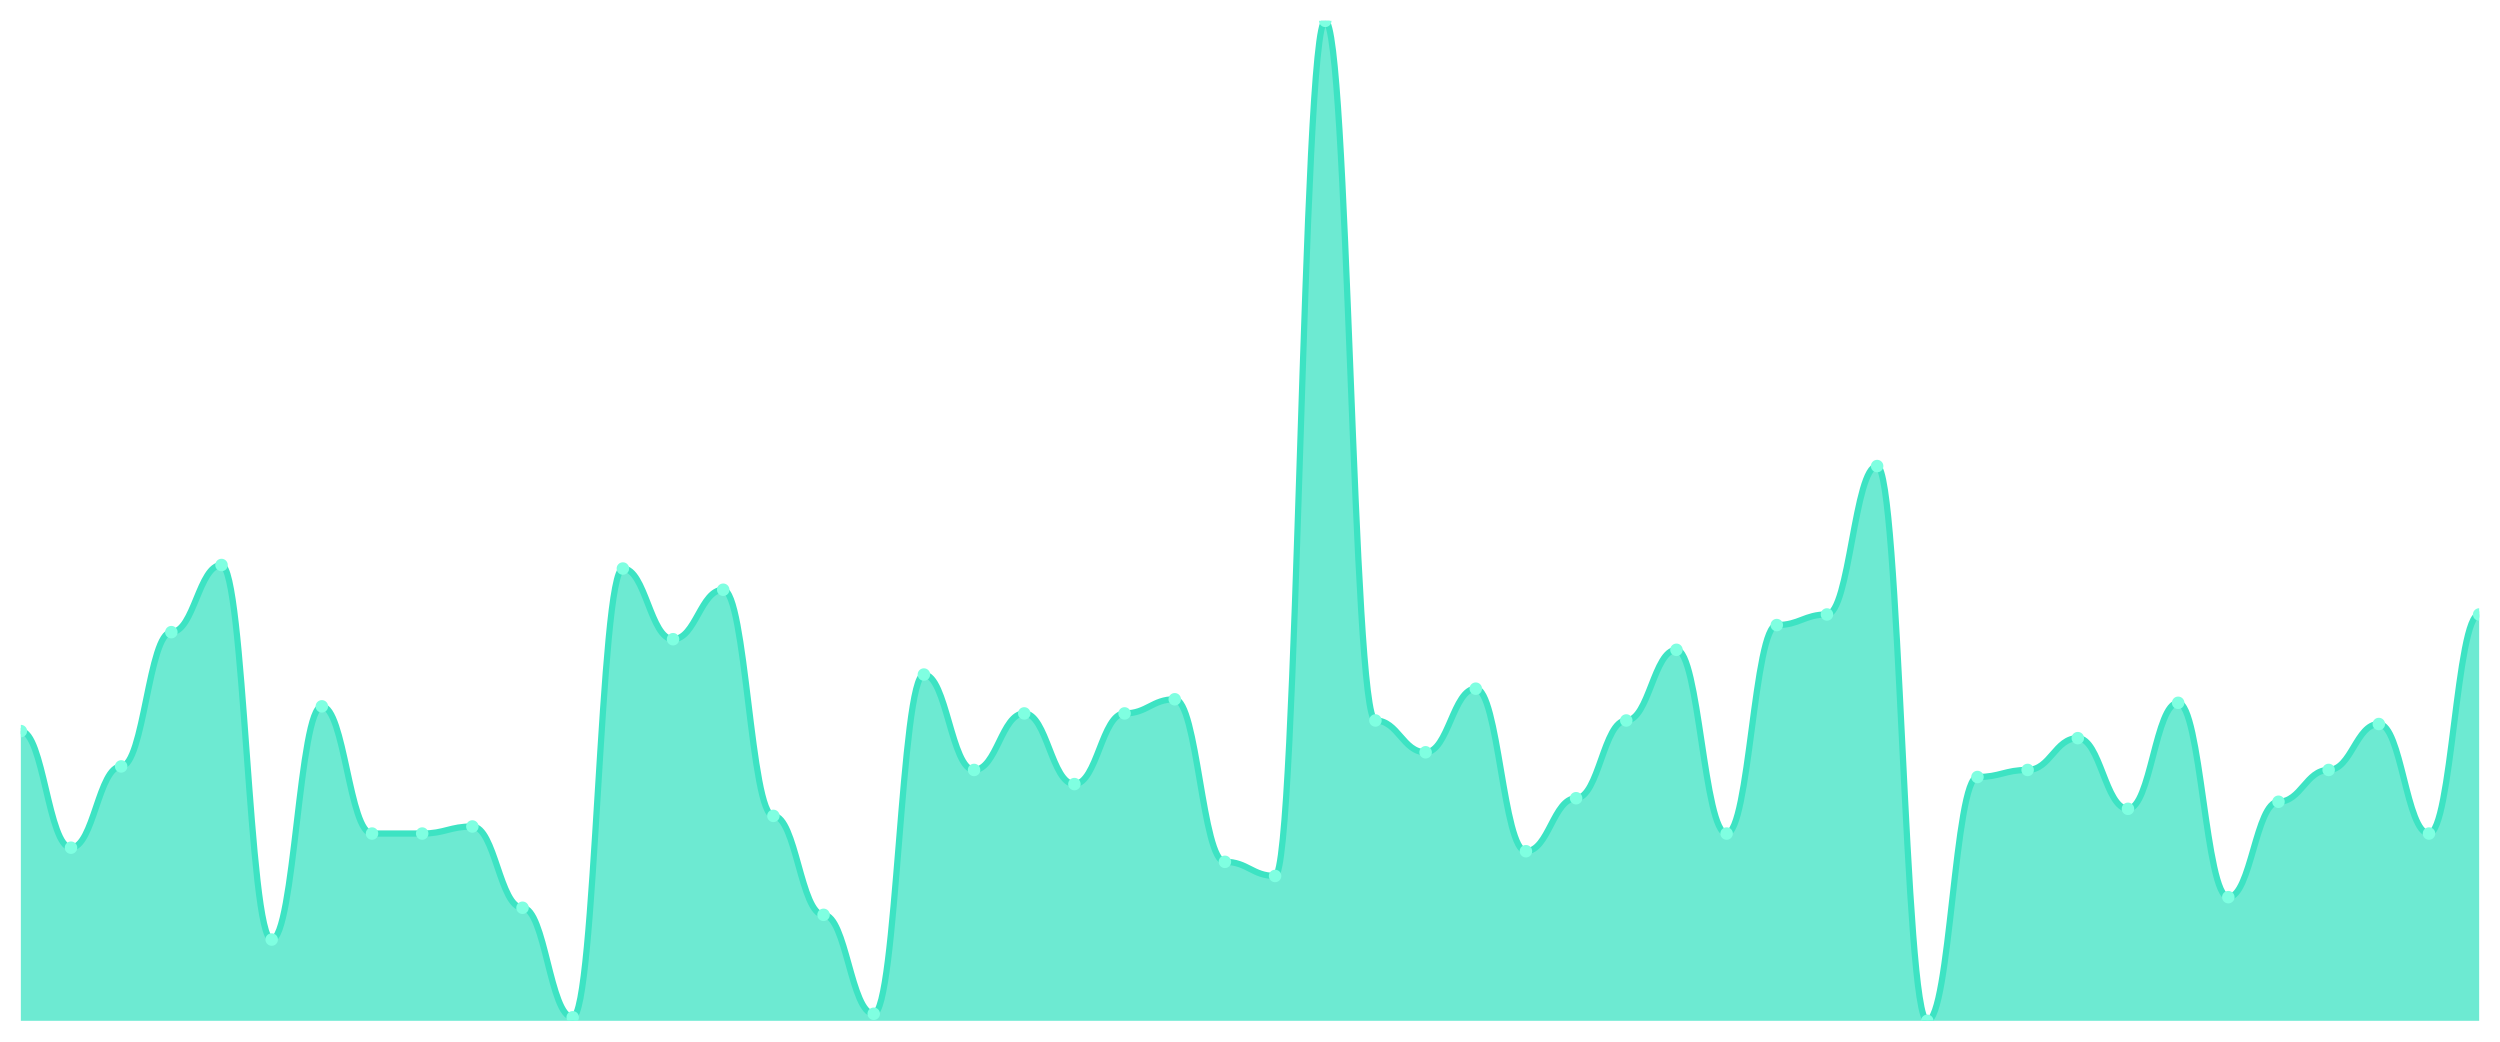
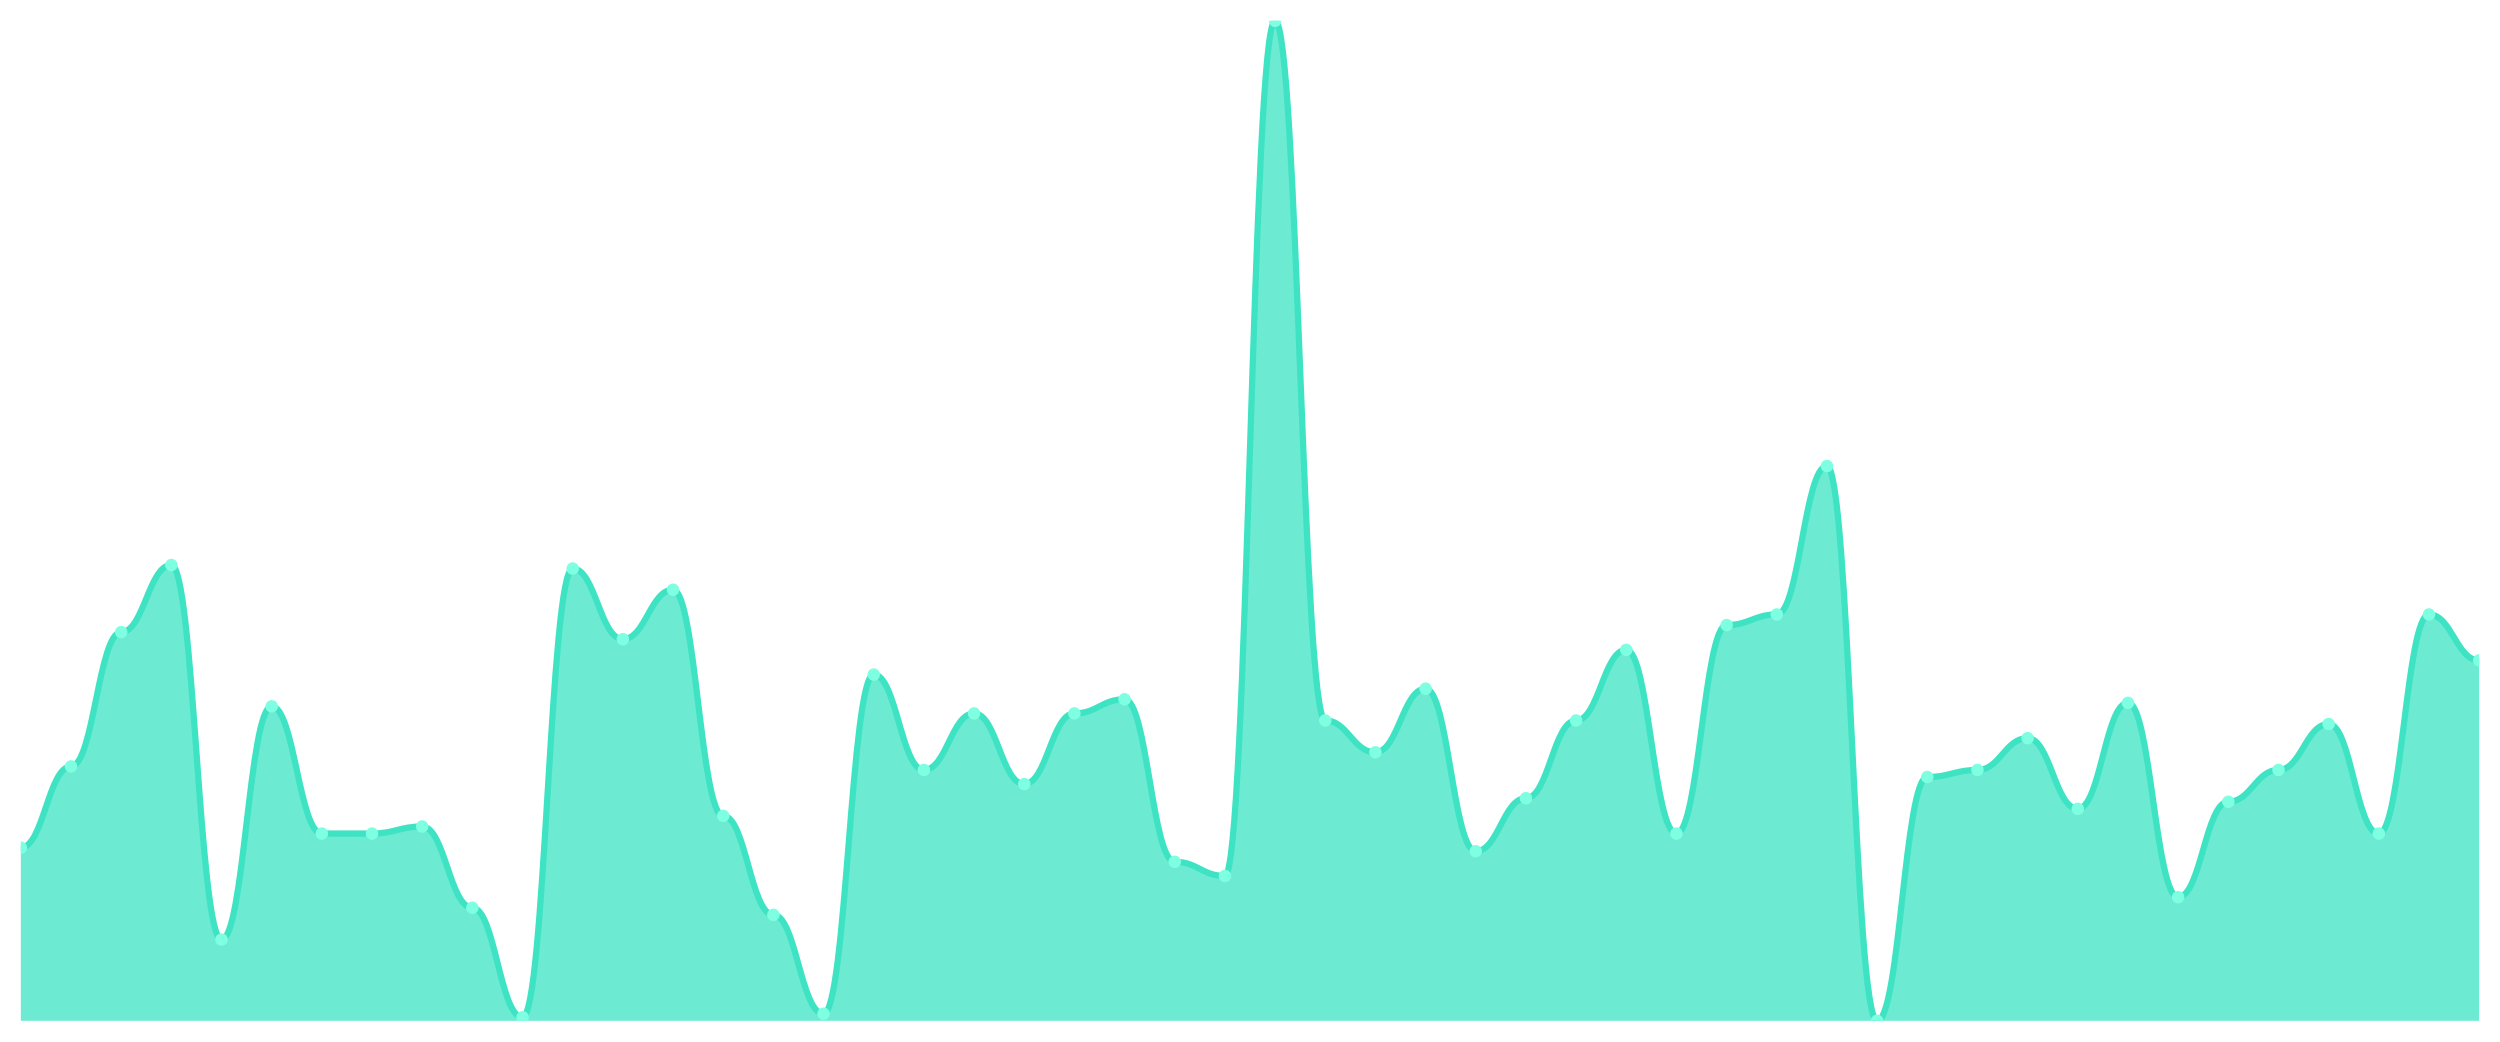
<svg xmlns="http://www.w3.org/2000/svg" viewBox="0 0 1200 500" width="1200" height="500">
  <defs>
    <clipPath id="c">
      <rect x="10" y="10" width="1180" height="480" />
    </clipPath>
  </defs>
  <rect width="1200" height="500" fill="none" />
  <g clip-path="url(#c)">
-     <path d="M 10,490 L 10,350.919 C 20.837,350.919 23.245,406.89 34.082,406.89 C 44.918,406.89 47.327,367.88 58.163,367.88 C 69,367.88 71.408,303.428 82.245,303.428 C 93.082,303.428 95.49,271.201 106.327,271.201 C 117.163,271.201 119.571,450.989 130.408,450.989 C 141.245,450.989 143.653,339.046 154.49,339.046 C 165.327,339.046 167.735,400.106 178.571,400.106 C 189.408,400.106 191.816,400.106 202.653,400.106 C 213.49,400.106 215.898,396.714 226.735,396.714 C 237.571,396.714 239.98,435.724 250.816,435.724 C 261.653,435.724 264.061,488.304 274.898,488.304 C 285.735,488.304 288.143,272.898 298.98,272.898 C 309.816,272.898 312.224,306.82 323.061,306.82 C 333.898,306.82 336.306,283.074 347.143,283.074 C 357.98,283.074 360.388,391.625 371.224,391.625 C 382.061,391.625 384.469,439.117 395.306,439.117 C 406.143,439.117 408.551,486.608 419.388,486.608 C 430.224,486.608 432.633,323.781 443.469,323.781 C 454.306,323.781 456.714,369.576 467.551,369.576 C 478.388,369.576 480.796,342.438 491.633,342.438 C 502.469,342.438 504.878,376.36 515.714,376.36 C 526.551,376.36 528.959,342.438 539.796,342.438 C 550.633,342.438 553.041,335.654 563.878,335.654 C 574.714,335.654 577.122,413.675 587.959,413.675 C 598.796,413.675 601.204,420.459 612.041,420.459 C 622.878,420.459 625.286,10 636.122,10 C 646.959,10 649.367,345.83 660.204,345.83 C 671.041,345.83 673.449,361.095 684.286,361.095 C 695.122,361.095 697.531,330.565 708.367,330.565 C 719.204,330.565 721.612,408.587 732.449,408.587 C 743.286,408.587 745.694,383.145 756.531,383.145 C 767.367,383.145 769.776,345.83 780.612,345.83 C 791.449,345.83 793.857,311.908 804.694,311.908 C 815.531,311.908 817.939,400.106 828.776,400.106 C 839.612,400.106 842.02,300.035 852.857,300.035 C 863.694,300.035 866.102,294.947 876.939,294.947 C 887.776,294.947 890.184,223.71 901.02,223.71 C 911.857,223.71 914.265,490 925.102,490 C 935.939,490 938.347,372.968 949.184,372.968 C 960.02,372.968 962.429,369.576 973.265,369.576 C 984.102,369.576 986.51,354.311 997.347,354.311 C 1008.184,354.311 1010.592,388.233 1021.429,388.233 C 1032.265,388.233 1034.673,337.35 1045.51,337.35 C 1056.347,337.35 1058.755,430.636 1069.592,430.636 C 1080.429,430.636 1082.837,384.841 1093.673,384.841 C 1104.51,384.841 1106.918,369.576 1117.755,369.576 C 1128.592,369.576 1131,347.527 1141.837,347.527 C 1152.673,347.527 1155.082,400.106 1165.918,400.106 C 1176.755,400.106 1179.163,294.947 1190,294.947 L 1190,490 Z" fill="rgba(61,227,195,0.75)" />
-     <path d="M 10,350.919 C 20.837,350.919 23.245,406.89 34.082,406.89 C 44.918,406.89 47.327,367.88 58.163,367.88 C 69,367.88 71.408,303.428 82.245,303.428 C 93.082,303.428 95.49,271.201 106.327,271.201 C 117.163,271.201 119.571,450.989 130.408,450.989 C 141.245,450.989 143.653,339.046 154.49,339.046 C 165.327,339.046 167.735,400.106 178.571,400.106 C 189.408,400.106 191.816,400.106 202.653,400.106 C 213.49,400.106 215.898,396.714 226.735,396.714 C 237.571,396.714 239.98,435.724 250.816,435.724 C 261.653,435.724 264.061,488.304 274.898,488.304 C 285.735,488.304 288.143,272.898 298.98,272.898 C 309.816,272.898 312.224,306.82 323.061,306.82 C 333.898,306.82 336.306,283.074 347.143,283.074 C 357.98,283.074 360.388,391.625 371.224,391.625 C 382.061,391.625 384.469,439.117 395.306,439.117 C 406.143,439.117 408.551,486.608 419.388,486.608 C 430.224,486.608 432.633,323.781 443.469,323.781 C 454.306,323.781 456.714,369.576 467.551,369.576 C 478.388,369.576 480.796,342.438 491.633,342.438 C 502.469,342.438 504.878,376.36 515.714,376.36 C 526.551,376.36 528.959,342.438 539.796,342.438 C 550.633,342.438 553.041,335.654 563.878,335.654 C 574.714,335.654 577.122,413.675 587.959,413.675 C 598.796,413.675 601.204,420.459 612.041,420.459 C 622.878,420.459 625.286,10 636.122,10 C 646.959,10 649.367,345.83 660.204,345.83 C 671.041,345.83 673.449,361.095 684.286,361.095 C 695.122,361.095 697.531,330.565 708.367,330.565 C 719.204,330.565 721.612,408.587 732.449,408.587 C 743.286,408.587 745.694,383.145 756.531,383.145 C 767.367,383.145 769.776,345.83 780.612,345.83 C 791.449,345.83 793.857,311.908 804.694,311.908 C 815.531,311.908 817.939,400.106 828.776,400.106 C 839.612,400.106 842.02,300.035 852.857,300.035 C 863.694,300.035 866.102,294.947 876.939,294.947 C 887.776,294.947 890.184,223.71 901.02,223.71 C 911.857,223.71 914.265,490 925.102,490 C 935.939,490 938.347,372.968 949.184,372.968 C 960.02,372.968 962.429,369.576 973.265,369.576 C 984.102,369.576 986.51,354.311 997.347,354.311 C 1008.184,354.311 1010.592,388.233 1021.429,388.233 C 1032.265,388.233 1034.673,337.35 1045.51,337.35 C 1056.347,337.35 1058.755,430.636 1069.592,430.636 C 1080.429,430.636 1082.837,384.841 1093.673,384.841 C 1104.51,384.841 1106.918,369.576 1117.755,369.576 C 1128.592,369.576 1131,347.527 1141.837,347.527 C 1152.673,347.527 1155.082,400.106 1165.918,400.106 C 1176.755,400.106 1179.163,294.947 1190,294.947" fill="none" stroke="#3de3c3" stroke-width="3" stroke-linecap="round" stroke-linejoin="round" />
-     <circle cx="10" cy="350.919" r="3" fill="#7fffe1" />
-     <circle cx="34.082" cy="406.89" r="3" fill="#7fffe1" />
-     <circle cx="58.163" cy="367.88" r="3" fill="#7fffe1" />
-     <circle cx="82.245" cy="303.428" r="3" fill="#7fffe1" />
-     <circle cx="106.327" cy="271.201" r="3" fill="#7fffe1" />
-     <circle cx="130.408" cy="450.989" r="3" fill="#7fffe1" />
-     <circle cx="154.49" cy="339.046" r="3" fill="#7fffe1" />
+     <path d="M 10,490 L 10,406.89 C 20.837,406.89 23.245,367.88 34.082,367.88 C 44.918,367.88 47.327,303.428 58.163,303.428 C 69,303.428 71.408,271.201 82.245,271.201 C 93.082,271.201 95.49,450.989 106.327,450.989 C 117.163,450.989 119.571,339.046 130.408,339.046 C 141.245,339.046 143.653,400.106 154.49,400.106 C 165.327,400.106 167.735,400.106 178.571,400.106 C 189.408,400.106 191.816,396.714 202.653,396.714 C 213.49,396.714 215.898,435.724 226.735,435.724 C 237.571,435.724 239.98,488.304 250.816,488.304 C 261.653,488.304 264.061,272.898 274.898,272.898 C 285.735,272.898 288.143,306.82 298.98,306.82 C 309.816,306.82 312.224,283.074 323.061,283.074 C 333.898,283.074 336.306,391.625 347.143,391.625 C 357.98,391.625 360.388,439.117 371.224,439.117 C 382.061,439.117 384.469,486.608 395.306,486.608 C 406.143,486.608 408.551,323.781 419.388,323.781 C 430.224,323.781 432.633,369.576 443.469,369.576 C 454.306,369.576 456.714,342.438 467.551,342.438 C 478.388,342.438 480.796,376.36 491.633,376.36 C 502.469,376.36 504.878,342.438 515.714,342.438 C 526.551,342.438 528.959,335.654 539.796,335.654 C 550.633,335.654 553.041,413.675 563.878,413.675 C 574.714,413.675 577.122,420.459 587.959,420.459 C 598.796,420.459 601.204,10 612.041,10 C 622.878,10 625.286,345.83 636.122,345.83 C 646.959,345.83 649.367,361.095 660.204,361.095 C 671.041,361.095 673.449,330.565 684.286,330.565 C 695.122,330.565 697.531,408.587 708.367,408.587 C 719.204,408.587 721.612,383.145 732.449,383.145 C 743.286,383.145 745.694,345.83 756.531,345.83 C 767.367,345.83 769.776,311.908 780.612,311.908 C 791.449,311.908 793.857,400.106 804.694,400.106 C 815.531,400.106 817.939,300.035 828.776,300.035 C 839.612,300.035 842.02,294.947 852.857,294.947 C 863.694,294.947 866.102,223.71 876.939,223.71 C 887.776,223.71 890.184,490 901.02,490 C 911.857,490 914.265,372.968 925.102,372.968 C 935.939,372.968 938.347,369.576 949.184,369.576 C 960.02,369.576 962.429,354.311 973.265,354.311 C 984.102,354.311 986.51,388.233 997.347,388.233 C 1008.184,388.233 1010.592,337.35 1021.429,337.35 C 1032.265,337.35 1034.673,430.636 1045.51,430.636 C 1056.347,430.636 1058.755,384.841 1069.592,384.841 C 1080.429,384.841 1082.837,369.576 1093.673,369.576 C 1104.51,369.576 1106.918,347.527 1117.755,347.527 C 1128.592,347.527 1131,400.106 1141.837,400.106 C 1152.673,400.106 1155.082,294.947 1165.918,294.947 C 1176.755,294.947 1179.163,316.996 1190,316.996 L 1190,490 Z" fill="rgba(61,227,195,0.75)" />
+     <path d="M 10,406.89 C 20.837,406.89 23.245,367.88 34.082,367.88 C 44.918,367.88 47.327,303.428 58.163,303.428 C 69,303.428 71.408,271.201 82.245,271.201 C 93.082,271.201 95.49,450.989 106.327,450.989 C 117.163,450.989 119.571,339.046 130.408,339.046 C 141.245,339.046 143.653,400.106 154.49,400.106 C 165.327,400.106 167.735,400.106 178.571,400.106 C 189.408,400.106 191.816,396.714 202.653,396.714 C 213.49,396.714 215.898,435.724 226.735,435.724 C 237.571,435.724 239.98,488.304 250.816,488.304 C 261.653,488.304 264.061,272.898 274.898,272.898 C 285.735,272.898 288.143,306.82 298.98,306.82 C 309.816,306.82 312.224,283.074 323.061,283.074 C 333.898,283.074 336.306,391.625 347.143,391.625 C 357.98,391.625 360.388,439.117 371.224,439.117 C 382.061,439.117 384.469,486.608 395.306,486.608 C 406.143,486.608 408.551,323.781 419.388,323.781 C 430.224,323.781 432.633,369.576 443.469,369.576 C 454.306,369.576 456.714,342.438 467.551,342.438 C 478.388,342.438 480.796,376.36 491.633,376.36 C 502.469,376.36 504.878,342.438 515.714,342.438 C 526.551,342.438 528.959,335.654 539.796,335.654 C 550.633,335.654 553.041,413.675 563.878,413.675 C 574.714,413.675 577.122,420.459 587.959,420.459 C 598.796,420.459 601.204,10 612.041,10 C 622.878,10 625.286,345.83 636.122,345.83 C 646.959,345.83 649.367,361.095 660.204,361.095 C 671.041,361.095 673.449,330.565 684.286,330.565 C 695.122,330.565 697.531,408.587 708.367,408.587 C 719.204,408.587 721.612,383.145 732.449,383.145 C 743.286,383.145 745.694,345.83 756.531,345.83 C 767.367,345.83 769.776,311.908 780.612,311.908 C 791.449,311.908 793.857,400.106 804.694,400.106 C 815.531,400.106 817.939,300.035 828.776,300.035 C 839.612,300.035 842.02,294.947 852.857,294.947 C 863.694,294.947 866.102,223.71 876.939,223.71 C 887.776,223.71 890.184,490 901.02,490 C 911.857,490 914.265,372.968 925.102,372.968 C 935.939,372.968 938.347,369.576 949.184,369.576 C 960.02,369.576 962.429,354.311 973.265,354.311 C 984.102,354.311 986.51,388.233 997.347,388.233 C 1008.184,388.233 1010.592,337.35 1021.429,337.35 C 1032.265,337.35 1034.673,430.636 1045.51,430.636 C 1056.347,430.636 1058.755,384.841 1069.592,384.841 C 1080.429,384.841 1082.837,369.576 1093.673,369.576 C 1104.51,369.576 1106.918,347.527 1117.755,347.527 C 1128.592,347.527 1131,400.106 1141.837,400.106 C 1152.673,400.106 1155.082,294.947 1165.918,294.947 C 1176.755,294.947 1179.163,316.996 1190,316.996" fill="none" stroke="#3de3c3" stroke-width="3" stroke-linecap="round" stroke-linejoin="round" />
+     <circle cx="10" cy="406.89" r="3" fill="#7fffe1" />
+     <circle cx="34.082" cy="367.88" r="3" fill="#7fffe1" />
+     <circle cx="58.163" cy="303.428" r="3" fill="#7fffe1" />
+     <circle cx="82.245" cy="271.201" r="3" fill="#7fffe1" />
+     <circle cx="106.327" cy="450.989" r="3" fill="#7fffe1" />
+     <circle cx="130.408" cy="339.046" r="3" fill="#7fffe1" />
+     <circle cx="154.49" cy="400.106" r="3" fill="#7fffe1" />
    <circle cx="178.571" cy="400.106" r="3" fill="#7fffe1" />
-     <circle cx="202.653" cy="400.106" r="3" fill="#7fffe1" />
-     <circle cx="226.735" cy="396.714" r="3" fill="#7fffe1" />
-     <circle cx="250.816" cy="435.724" r="3" fill="#7fffe1" />
-     <circle cx="274.898" cy="488.304" r="3" fill="#7fffe1" />
-     <circle cx="298.98" cy="272.898" r="3" fill="#7fffe1" />
-     <circle cx="323.061" cy="306.82" r="3" fill="#7fffe1" />
-     <circle cx="347.143" cy="283.074" r="3" fill="#7fffe1" />
-     <circle cx="371.224" cy="391.625" r="3" fill="#7fffe1" />
-     <circle cx="395.306" cy="439.117" r="3" fill="#7fffe1" />
-     <circle cx="419.388" cy="486.608" r="3" fill="#7fffe1" />
-     <circle cx="443.469" cy="323.781" r="3" fill="#7fffe1" />
-     <circle cx="467.551" cy="369.576" r="3" fill="#7fffe1" />
-     <circle cx="491.633" cy="342.438" r="3" fill="#7fffe1" />
-     <circle cx="515.714" cy="376.36" r="3" fill="#7fffe1" />
-     <circle cx="539.796" cy="342.438" r="3" fill="#7fffe1" />
-     <circle cx="563.878" cy="335.654" r="3" fill="#7fffe1" />
-     <circle cx="587.959" cy="413.675" r="3" fill="#7fffe1" />
-     <circle cx="612.041" cy="420.459" r="3" fill="#7fffe1" />
-     <circle cx="636.122" cy="10" r="3" fill="#7fffe1" />
-     <circle cx="660.204" cy="345.83" r="3" fill="#7fffe1" />
-     <circle cx="684.286" cy="361.095" r="3" fill="#7fffe1" />
-     <circle cx="708.367" cy="330.565" r="3" fill="#7fffe1" />
-     <circle cx="732.449" cy="408.587" r="3" fill="#7fffe1" />
-     <circle cx="756.531" cy="383.145" r="3" fill="#7fffe1" />
-     <circle cx="780.612" cy="345.83" r="3" fill="#7fffe1" />
-     <circle cx="804.694" cy="311.908" r="3" fill="#7fffe1" />
-     <circle cx="828.776" cy="400.106" r="3" fill="#7fffe1" />
-     <circle cx="852.857" cy="300.035" r="3" fill="#7fffe1" />
-     <circle cx="876.939" cy="294.947" r="3" fill="#7fffe1" />
-     <circle cx="901.02" cy="223.71" r="3" fill="#7fffe1" />
-     <circle cx="925.102" cy="490" r="3" fill="#7fffe1" />
-     <circle cx="949.184" cy="372.968" r="3" fill="#7fffe1" />
-     <circle cx="973.265" cy="369.576" r="3" fill="#7fffe1" />
-     <circle cx="997.347" cy="354.311" r="3" fill="#7fffe1" />
-     <circle cx="1021.429" cy="388.233" r="3" fill="#7fffe1" />
-     <circle cx="1045.51" cy="337.35" r="3" fill="#7fffe1" />
-     <circle cx="1069.592" cy="430.636" r="3" fill="#7fffe1" />
-     <circle cx="1093.673" cy="384.841" r="3" fill="#7fffe1" />
-     <circle cx="1117.755" cy="369.576" r="3" fill="#7fffe1" />
-     <circle cx="1141.837" cy="347.527" r="3" fill="#7fffe1" />
-     <circle cx="1165.918" cy="400.106" r="3" fill="#7fffe1" />
-     <circle cx="1190" cy="294.947" r="3" fill="#7fffe1" />
+     <circle cx="202.653" cy="396.714" r="3" fill="#7fffe1" />
+     <circle cx="226.735" cy="435.724" r="3" fill="#7fffe1" />
+     <circle cx="250.816" cy="488.304" r="3" fill="#7fffe1" />
+     <circle cx="274.898" cy="272.898" r="3" fill="#7fffe1" />
+     <circle cx="298.98" cy="306.82" r="3" fill="#7fffe1" />
+     <circle cx="323.061" cy="283.074" r="3" fill="#7fffe1" />
+     <circle cx="347.143" cy="391.625" r="3" fill="#7fffe1" />
+     <circle cx="371.224" cy="439.117" r="3" fill="#7fffe1" />
+     <circle cx="395.306" cy="486.608" r="3" fill="#7fffe1" />
+     <circle cx="419.388" cy="323.781" r="3" fill="#7fffe1" />
+     <circle cx="443.469" cy="369.576" r="3" fill="#7fffe1" />
+     <circle cx="467.551" cy="342.438" r="3" fill="#7fffe1" />
+     <circle cx="491.633" cy="376.36" r="3" fill="#7fffe1" />
+     <circle cx="515.714" cy="342.438" r="3" fill="#7fffe1" />
+     <circle cx="539.796" cy="335.654" r="3" fill="#7fffe1" />
+     <circle cx="563.878" cy="413.675" r="3" fill="#7fffe1" />
+     <circle cx="587.959" cy="420.459" r="3" fill="#7fffe1" />
+     <circle cx="612.041" cy="10" r="3" fill="#7fffe1" />
+     <circle cx="636.122" cy="345.83" r="3" fill="#7fffe1" />
+     <circle cx="660.204" cy="361.095" r="3" fill="#7fffe1" />
+     <circle cx="684.286" cy="330.565" r="3" fill="#7fffe1" />
+     <circle cx="708.367" cy="408.587" r="3" fill="#7fffe1" />
+     <circle cx="732.449" cy="383.145" r="3" fill="#7fffe1" />
+     <circle cx="756.531" cy="345.83" r="3" fill="#7fffe1" />
+     <circle cx="780.612" cy="311.908" r="3" fill="#7fffe1" />
+     <circle cx="804.694" cy="400.106" r="3" fill="#7fffe1" />
+     <circle cx="828.776" cy="300.035" r="3" fill="#7fffe1" />
+     <circle cx="852.857" cy="294.947" r="3" fill="#7fffe1" />
+     <circle cx="876.939" cy="223.71" r="3" fill="#7fffe1" />
+     <circle cx="901.02" cy="490" r="3" fill="#7fffe1" />
+     <circle cx="925.102" cy="372.968" r="3" fill="#7fffe1" />
+     <circle cx="949.184" cy="369.576" r="3" fill="#7fffe1" />
+     <circle cx="973.265" cy="354.311" r="3" fill="#7fffe1" />
+     <circle cx="997.347" cy="388.233" r="3" fill="#7fffe1" />
+     <circle cx="1021.429" cy="337.35" r="3" fill="#7fffe1" />
+     <circle cx="1045.51" cy="430.636" r="3" fill="#7fffe1" />
+     <circle cx="1069.592" cy="384.841" r="3" fill="#7fffe1" />
+     <circle cx="1093.673" cy="369.576" r="3" fill="#7fffe1" />
+     <circle cx="1117.755" cy="347.527" r="3" fill="#7fffe1" />
+     <circle cx="1141.837" cy="400.106" r="3" fill="#7fffe1" />
+     <circle cx="1165.918" cy="294.947" r="3" fill="#7fffe1" />
+     <circle cx="1190" cy="316.996" r="3" fill="#7fffe1" />
  </g>
</svg>
